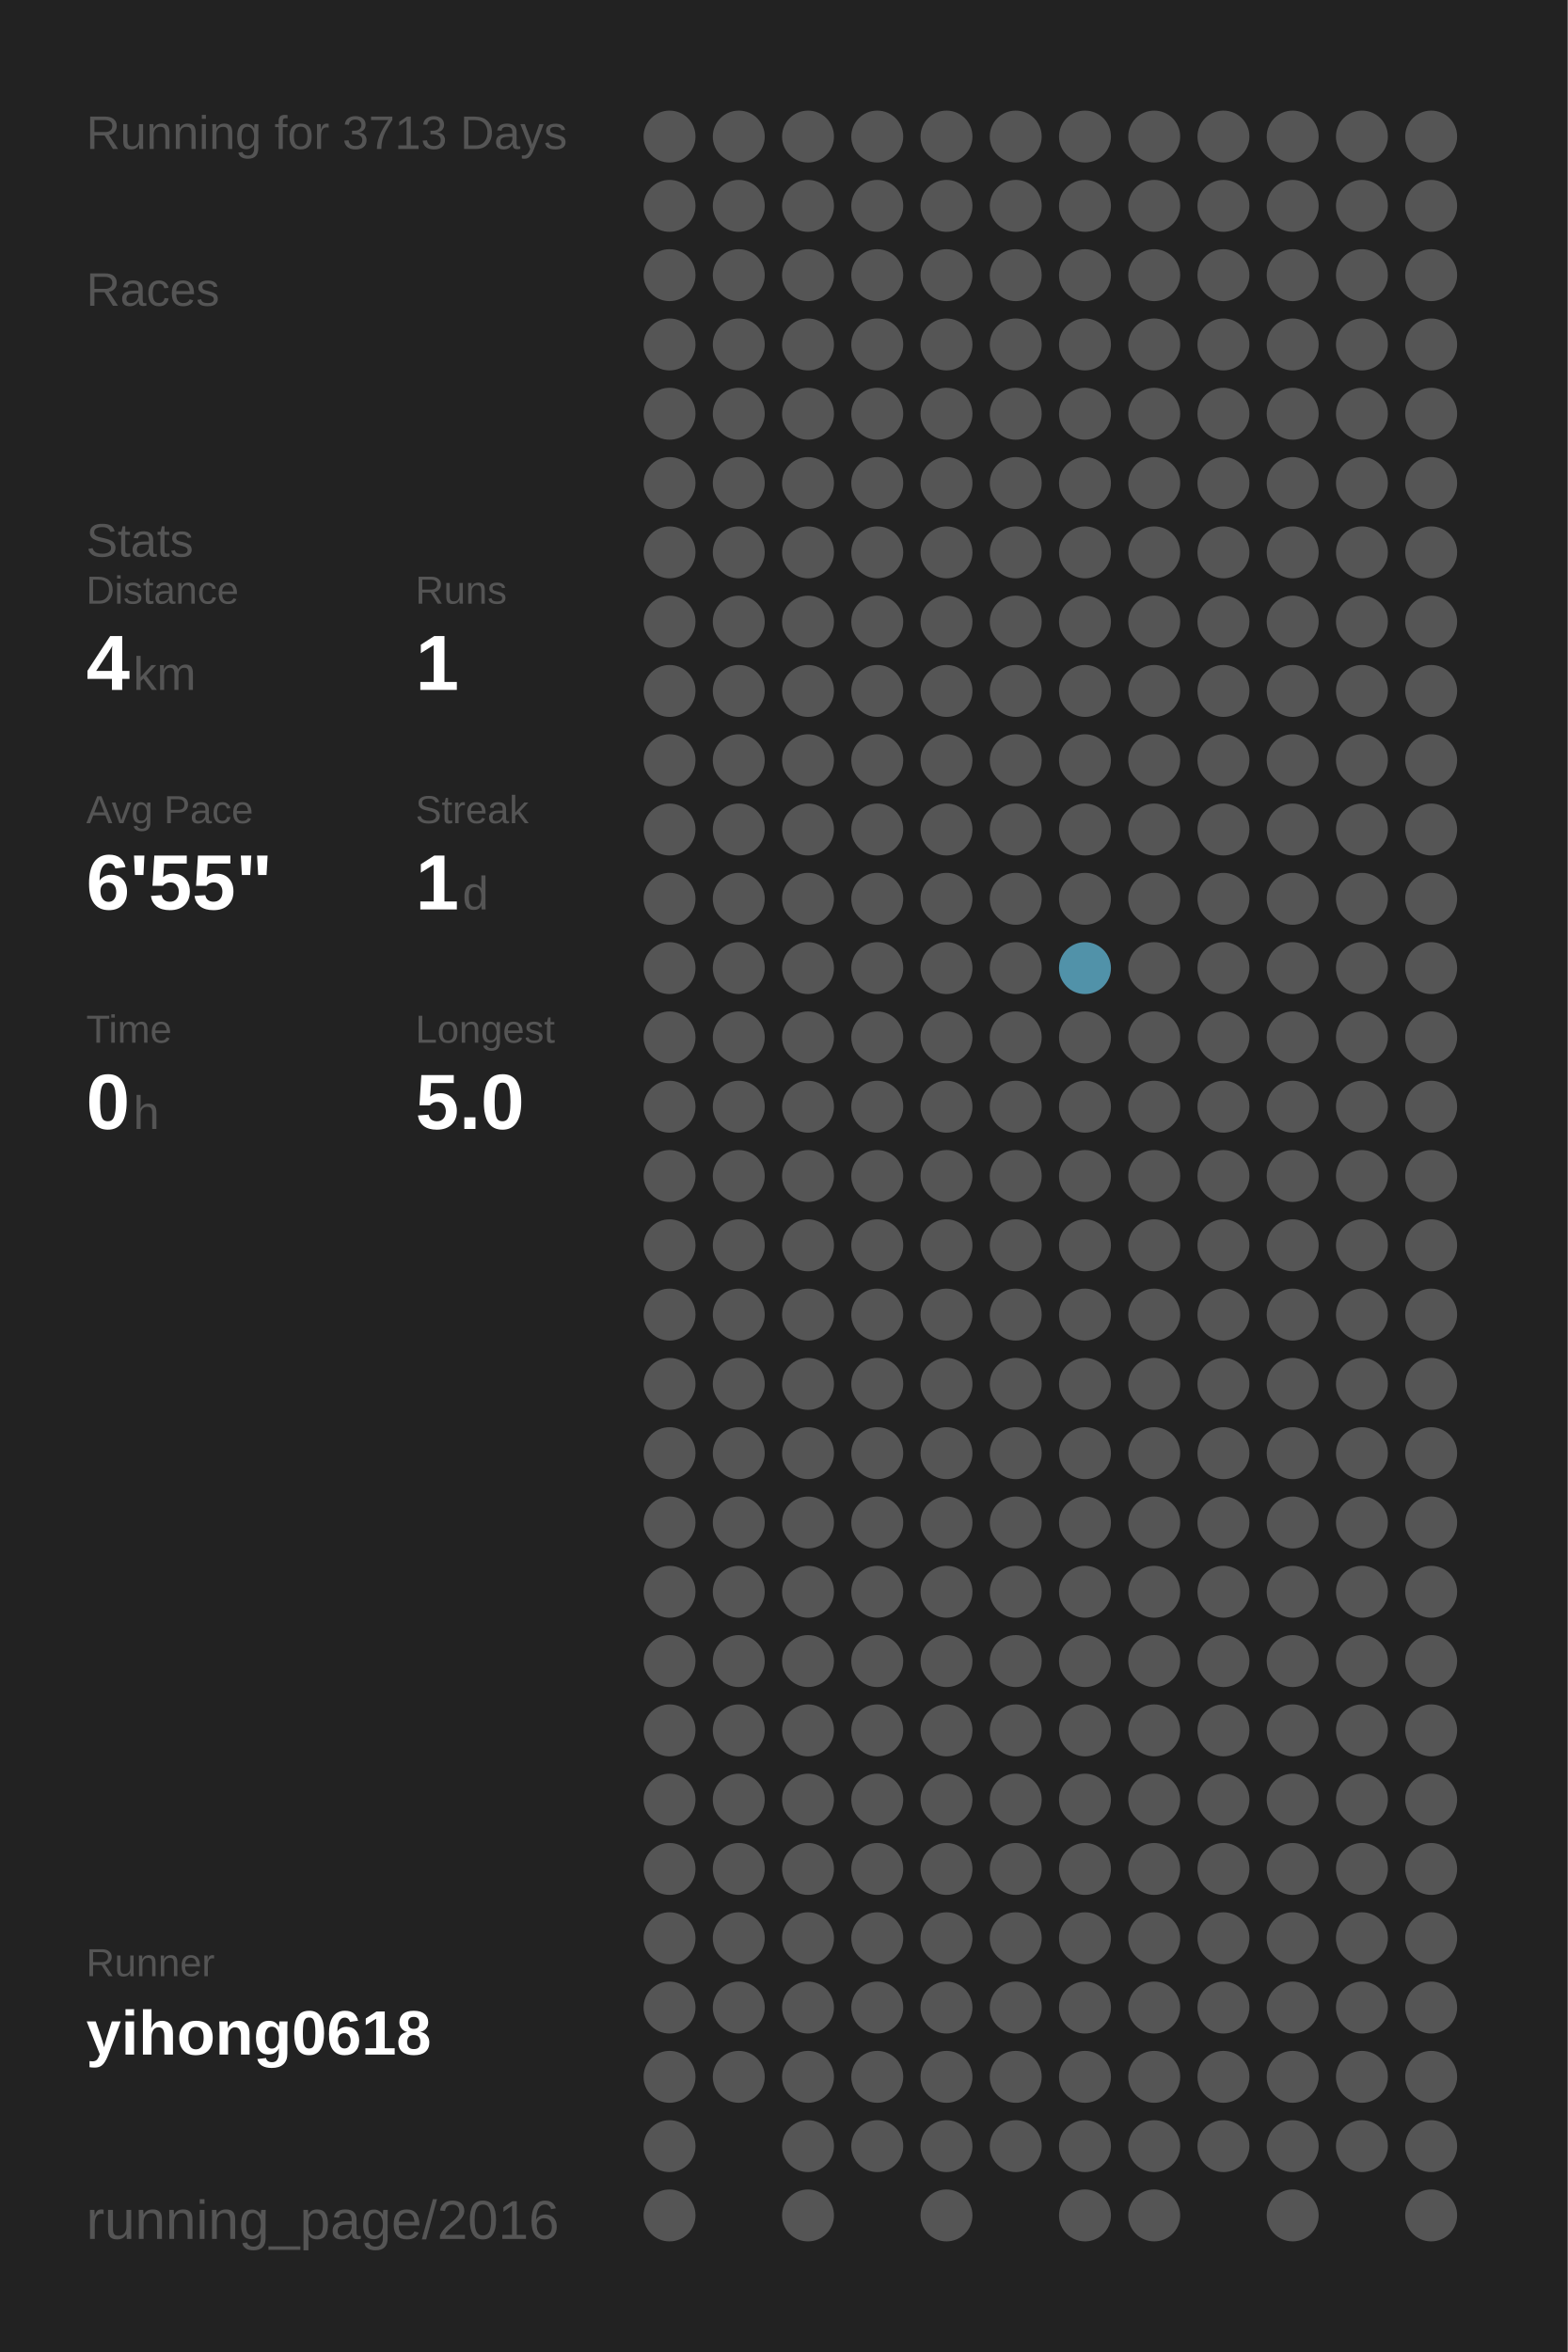
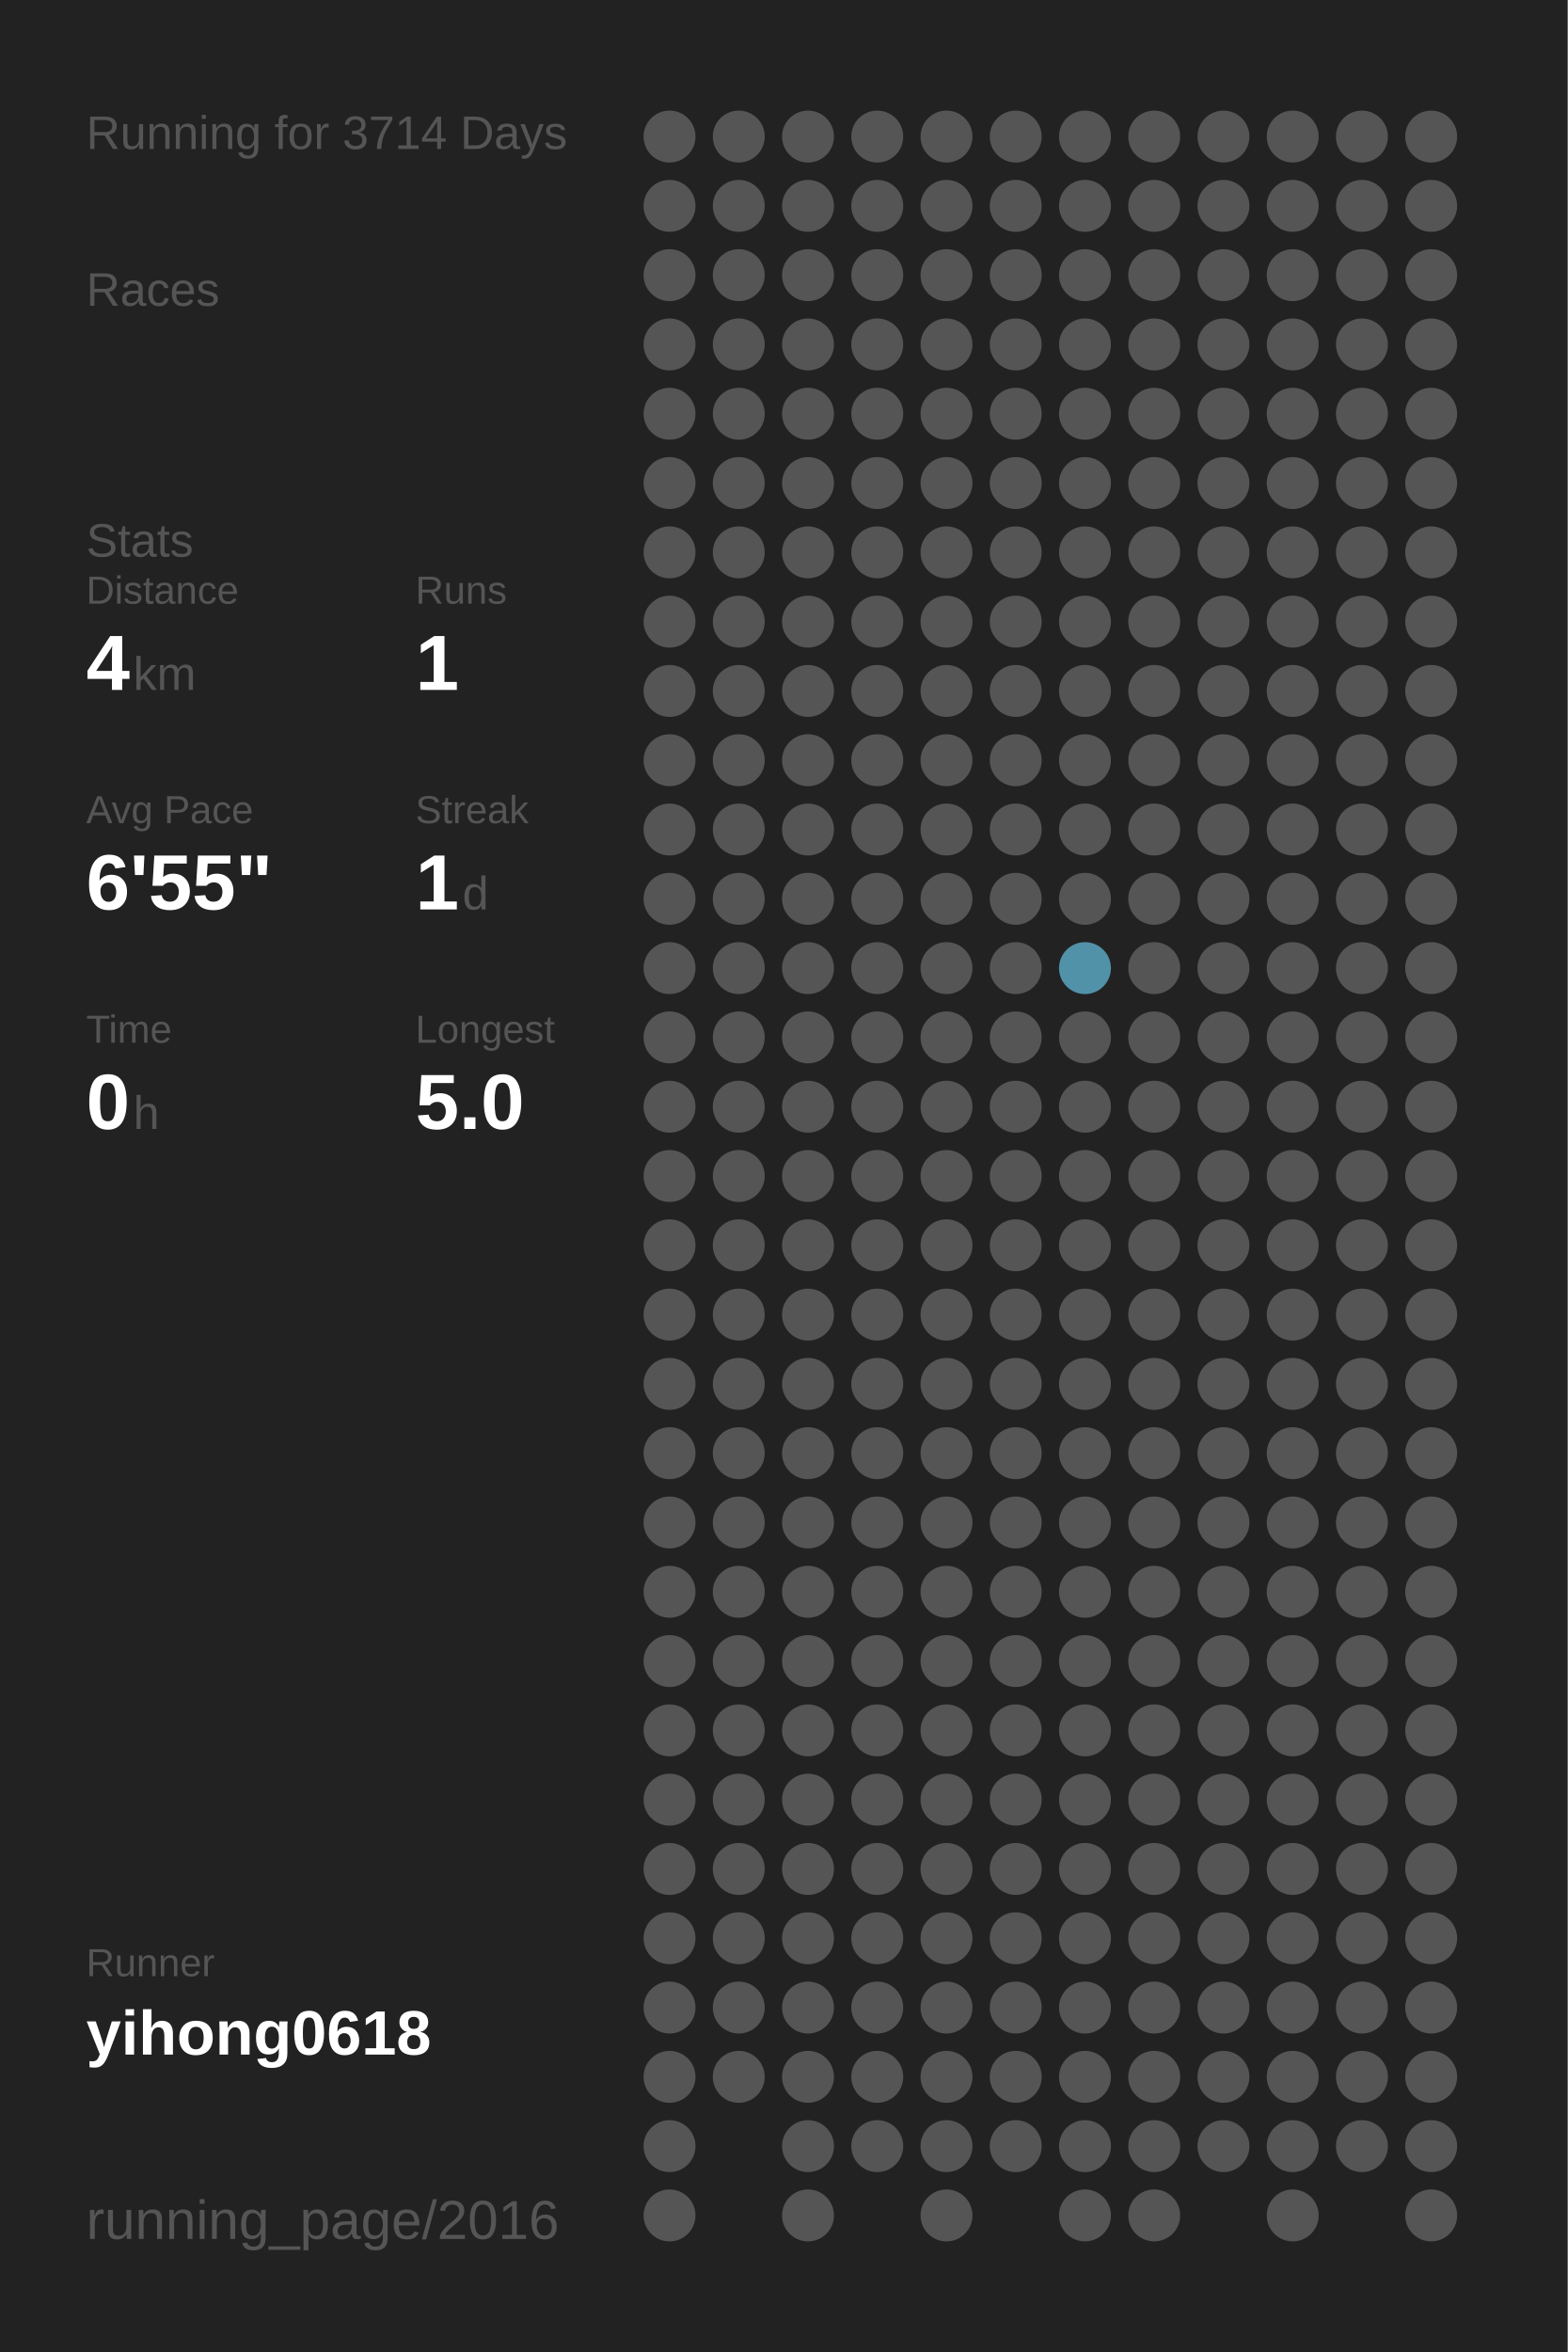
<svg xmlns="http://www.w3.org/2000/svg" baseProfile="full" height="300mm" version="1.1" viewBox="0,0,200,300" width="200mm">
  <defs />
  <rect fill="#222222" height="300" width="200" x="0" y="0" />
-   <text fill="#555555" style="font-size:6px; font-family:Arial;" x="11" y="19">Running for 3713 Days</text>
+   <text fill="#555555" style="font-size:6px; font-family:Arial;" x="11" y="19">Running for 3714 Days</text>
  <text fill="#555555" style="font-size:6px; font-family:Arial;" x="11" y="39">Races</text>
  <text fill="#555555" style="font-size:6px; font-family:Arial;" x="11" y="71">Stats</text>
  <text fill="#555555" style="font-size:5px; font-family:Arial;" x="11" y="77">Distance</text>
  <text fill="#FFFFFF" style="font-size:10px; font-family:Arial; font-weight:bold;" x="11" y="88">4</text>
  <text fill="#555555" style="font-size:6px; font-family:Arial;" x="17" y="88">km</text>
  <text fill="#555555" style="font-size:5px; font-family:Arial;" x="53" y="77">Runs</text>
  <text fill="#FFFFFF" style="font-size:10px; font-family:Arial; font-weight:bold;" x="53" y="88">1</text>
  <text fill="#555555" style="font-size:5px; font-family:Arial;" x="11" y="105">Avg Pace</text>
  <text fill="#FFFFFF" style="font-size:10px; font-family:Arial; font-weight:bold;" x="11" y="116">6'55"</text>
  <text fill="#555555" style="font-size:5px; font-family:Arial;" x="53" y="105">Streak</text>
  <text fill="#FFFFFF" style="font-size:10px; font-family:Arial; font-weight:bold;" x="53" y="116">1</text>
  <text fill="#555555" style="font-size:6px; font-family:Arial;" x="59" y="116">d</text>
  <text fill="#555555" style="font-size:5px; font-family:Arial;" x="11" y="133">Time</text>
  <text fill="#FFFFFF" style="font-size:10px; font-family:Arial; font-weight:bold;" x="11" y="144">0</text>
  <text fill="#555555" style="font-size:6px; font-family:Arial;" x="17" y="144">h</text>
  <text fill="#555555" style="font-size:5px; font-family:Arial;" x="53" y="133">Longest</text>
  <text fill="#FFFFFF" style="font-size:10px; font-family:Arial; font-weight:bold;" x="53" y="144">5.0</text>
  <text fill="#555555" style="font-size:5px; font-family:Arial;" x="11" y="252.065">Runner</text>
  <text fill="#FFFFFF" style="font-size:8px; font-family:Arial; font-weight:bold;" x="11" y="262.065">yihong0618</text>
  <text fill="#555555" style="font-size:7px; font-family:Arial;" x="11" y="285.581">running_page/2016</text>
  <circle cx="85.417" cy="17.419" fill="#555555" r="3.312" />
  <circle cx="85.417" cy="26.258" fill="#555555" r="3.312" />
  <circle cx="85.417" cy="35.097" fill="#555555" r="3.312" />
  <circle cx="85.417" cy="43.935" fill="#555555" r="3.312" />
  <circle cx="85.417" cy="52.774" fill="#555555" r="3.312" />
  <circle cx="85.417" cy="61.613" fill="#555555" r="3.312" />
  <circle cx="85.417" cy="70.452" fill="#555555" r="3.312" />
  <circle cx="85.417" cy="79.29" fill="#555555" r="3.312" />
  <circle cx="85.417" cy="88.129" fill="#555555" r="3.312" />
  <circle cx="85.417" cy="96.968" fill="#555555" r="3.312" />
  <circle cx="85.417" cy="105.806" fill="#555555" r="3.312" />
  <circle cx="85.417" cy="114.645" fill="#555555" r="3.312" />
  <circle cx="85.417" cy="123.484" fill="#555555" r="3.312" />
  <circle cx="85.417" cy="132.323" fill="#555555" r="3.312" />
  <circle cx="85.417" cy="141.161" fill="#555555" r="3.312" />
  <circle cx="85.417" cy="150" fill="#555555" r="3.312" />
  <circle cx="85.417" cy="158.839" fill="#555555" r="3.312" />
  <circle cx="85.417" cy="167.677" fill="#555555" r="3.312" />
  <circle cx="85.417" cy="176.516" fill="#555555" r="3.312" />
  <circle cx="85.417" cy="185.355" fill="#555555" r="3.312" />
  <circle cx="85.417" cy="194.194" fill="#555555" r="3.312" />
  <circle cx="85.417" cy="203.032" fill="#555555" r="3.312" />
  <circle cx="85.417" cy="211.871" fill="#555555" r="3.312" />
  <circle cx="85.417" cy="220.71" fill="#555555" r="3.312" />
  <circle cx="85.417" cy="229.548" fill="#555555" r="3.312" />
  <circle cx="85.417" cy="238.387" fill="#555555" r="3.312" />
  <circle cx="85.417" cy="247.226" fill="#555555" r="3.312" />
  <circle cx="85.417" cy="256.065" fill="#555555" r="3.312" />
  <circle cx="85.417" cy="264.903" fill="#555555" r="3.312" />
  <circle cx="85.417" cy="273.742" fill="#555555" r="3.312" />
  <circle cx="85.417" cy="282.581" fill="#555555" r="3.312" />
  <circle cx="94.25" cy="17.419" fill="#555555" r="3.312" />
  <circle cx="94.25" cy="26.258" fill="#555555" r="3.312" />
  <circle cx="94.25" cy="35.097" fill="#555555" r="3.312" />
  <circle cx="94.25" cy="43.935" fill="#555555" r="3.312" />
  <circle cx="94.25" cy="52.774" fill="#555555" r="3.312" />
  <circle cx="94.25" cy="61.613" fill="#555555" r="3.312" />
  <circle cx="94.25" cy="70.452" fill="#555555" r="3.312" />
  <circle cx="94.25" cy="79.29" fill="#555555" r="3.312" />
  <circle cx="94.25" cy="88.129" fill="#555555" r="3.312" />
  <circle cx="94.25" cy="96.968" fill="#555555" r="3.312" />
  <circle cx="94.25" cy="105.806" fill="#555555" r="3.312" />
  <circle cx="94.25" cy="114.645" fill="#555555" r="3.312" />
  <circle cx="94.25" cy="123.484" fill="#555555" r="3.312" />
  <circle cx="94.25" cy="132.323" fill="#555555" r="3.312" />
  <circle cx="94.25" cy="141.161" fill="#555555" r="3.312" />
  <circle cx="94.25" cy="150" fill="#555555" r="3.312" />
  <circle cx="94.25" cy="158.839" fill="#555555" r="3.312" />
  <circle cx="94.25" cy="167.677" fill="#555555" r="3.312" />
  <circle cx="94.25" cy="176.516" fill="#555555" r="3.312" />
  <circle cx="94.25" cy="185.355" fill="#555555" r="3.312" />
  <circle cx="94.25" cy="194.194" fill="#555555" r="3.312" />
  <circle cx="94.25" cy="203.032" fill="#555555" r="3.312" />
  <circle cx="94.25" cy="211.871" fill="#555555" r="3.312" />
  <circle cx="94.25" cy="220.71" fill="#555555" r="3.312" />
  <circle cx="94.25" cy="229.548" fill="#555555" r="3.312" />
  <circle cx="94.25" cy="238.387" fill="#555555" r="3.312" />
  <circle cx="94.25" cy="247.226" fill="#555555" r="3.312" />
  <circle cx="94.25" cy="256.065" fill="#555555" r="3.312" />
  <circle cx="94.25" cy="264.903" fill="#555555" r="3.312" />
  <circle cx="103.083" cy="17.419" fill="#555555" r="3.312" />
  <circle cx="103.083" cy="26.258" fill="#555555" r="3.312" />
  <circle cx="103.083" cy="35.097" fill="#555555" r="3.312" />
  <circle cx="103.083" cy="43.935" fill="#555555" r="3.312" />
  <circle cx="103.083" cy="52.774" fill="#555555" r="3.312" />
  <circle cx="103.083" cy="61.613" fill="#555555" r="3.312" />
  <circle cx="103.083" cy="70.452" fill="#555555" r="3.312" />
  <circle cx="103.083" cy="79.29" fill="#555555" r="3.312" />
  <circle cx="103.083" cy="88.129" fill="#555555" r="3.312" />
  <circle cx="103.083" cy="96.968" fill="#555555" r="3.312" />
  <circle cx="103.083" cy="105.806" fill="#555555" r="3.312" />
  <circle cx="103.083" cy="114.645" fill="#555555" r="3.312" />
  <circle cx="103.083" cy="123.484" fill="#555555" r="3.312" />
  <circle cx="103.083" cy="132.323" fill="#555555" r="3.312" />
  <circle cx="103.083" cy="141.161" fill="#555555" r="3.312" />
  <circle cx="103.083" cy="150" fill="#555555" r="3.312" />
  <circle cx="103.083" cy="158.839" fill="#555555" r="3.312" />
  <circle cx="103.083" cy="167.677" fill="#555555" r="3.312" />
  <circle cx="103.083" cy="176.516" fill="#555555" r="3.312" />
  <circle cx="103.083" cy="185.355" fill="#555555" r="3.312" />
  <circle cx="103.083" cy="194.194" fill="#555555" r="3.312" />
  <circle cx="103.083" cy="203.032" fill="#555555" r="3.312" />
  <circle cx="103.083" cy="211.871" fill="#555555" r="3.312" />
  <circle cx="103.083" cy="220.71" fill="#555555" r="3.312" />
  <circle cx="103.083" cy="229.548" fill="#555555" r="3.312" />
  <circle cx="103.083" cy="238.387" fill="#555555" r="3.312" />
  <circle cx="103.083" cy="247.226" fill="#555555" r="3.312" />
  <circle cx="103.083" cy="256.065" fill="#555555" r="3.312" />
  <circle cx="103.083" cy="264.903" fill="#555555" r="3.312" />
  <circle cx="103.083" cy="273.742" fill="#555555" r="3.312" />
  <circle cx="103.083" cy="282.581" fill="#555555" r="3.312" />
  <circle cx="111.917" cy="17.419" fill="#555555" r="3.312" />
  <circle cx="111.917" cy="26.258" fill="#555555" r="3.312" />
  <circle cx="111.917" cy="35.097" fill="#555555" r="3.312" />
  <circle cx="111.917" cy="43.935" fill="#555555" r="3.312" />
  <circle cx="111.917" cy="52.774" fill="#555555" r="3.312" />
  <circle cx="111.917" cy="61.613" fill="#555555" r="3.312" />
  <circle cx="111.917" cy="70.452" fill="#555555" r="3.312" />
  <circle cx="111.917" cy="79.29" fill="#555555" r="3.312" />
  <circle cx="111.917" cy="88.129" fill="#555555" r="3.312" />
  <circle cx="111.917" cy="96.968" fill="#555555" r="3.312" />
  <circle cx="111.917" cy="105.806" fill="#555555" r="3.312" />
  <circle cx="111.917" cy="114.645" fill="#555555" r="3.312" />
  <circle cx="111.917" cy="123.484" fill="#555555" r="3.312" />
  <circle cx="111.917" cy="132.323" fill="#555555" r="3.312" />
  <circle cx="111.917" cy="141.161" fill="#555555" r="3.312" />
  <circle cx="111.917" cy="150" fill="#555555" r="3.312" />
  <circle cx="111.917" cy="158.839" fill="#555555" r="3.312" />
  <circle cx="111.917" cy="167.677" fill="#555555" r="3.312" />
  <circle cx="111.917" cy="176.516" fill="#555555" r="3.312" />
  <circle cx="111.917" cy="185.355" fill="#555555" r="3.312" />
  <circle cx="111.917" cy="194.194" fill="#555555" r="3.312" />
  <circle cx="111.917" cy="203.032" fill="#555555" r="3.312" />
  <circle cx="111.917" cy="211.871" fill="#555555" r="3.312" />
  <circle cx="111.917" cy="220.71" fill="#555555" r="3.312" />
  <circle cx="111.917" cy="229.548" fill="#555555" r="3.312" />
  <circle cx="111.917" cy="238.387" fill="#555555" r="3.312" />
  <circle cx="111.917" cy="247.226" fill="#555555" r="3.312" />
  <circle cx="111.917" cy="256.065" fill="#555555" r="3.312" />
  <circle cx="111.917" cy="264.903" fill="#555555" r="3.312" />
  <circle cx="111.917" cy="273.742" fill="#555555" r="3.312" />
  <circle cx="120.75" cy="17.419" fill="#555555" r="3.312" />
  <circle cx="120.75" cy="26.258" fill="#555555" r="3.312" />
  <circle cx="120.75" cy="35.097" fill="#555555" r="3.312" />
  <circle cx="120.75" cy="43.935" fill="#555555" r="3.312" />
  <circle cx="120.75" cy="52.774" fill="#555555" r="3.312" />
  <circle cx="120.75" cy="61.613" fill="#555555" r="3.312" />
  <circle cx="120.75" cy="70.452" fill="#555555" r="3.312" />
  <circle cx="120.75" cy="79.29" fill="#555555" r="3.312" />
  <circle cx="120.75" cy="88.129" fill="#555555" r="3.312" />
  <circle cx="120.75" cy="96.968" fill="#555555" r="3.312" />
  <circle cx="120.75" cy="105.806" fill="#555555" r="3.312" />
  <circle cx="120.75" cy="114.645" fill="#555555" r="3.312" />
  <circle cx="120.75" cy="123.484" fill="#555555" r="3.312" />
  <circle cx="120.75" cy="132.323" fill="#555555" r="3.312" />
  <circle cx="120.75" cy="141.161" fill="#555555" r="3.312" />
  <circle cx="120.75" cy="150" fill="#555555" r="3.312" />
  <circle cx="120.75" cy="158.839" fill="#555555" r="3.312" />
  <circle cx="120.75" cy="167.677" fill="#555555" r="3.312" />
  <circle cx="120.75" cy="176.516" fill="#555555" r="3.312" />
  <circle cx="120.75" cy="185.355" fill="#555555" r="3.312" />
  <circle cx="120.75" cy="194.194" fill="#555555" r="3.312" />
  <circle cx="120.75" cy="203.032" fill="#555555" r="3.312" />
  <circle cx="120.75" cy="211.871" fill="#555555" r="3.312" />
  <circle cx="120.75" cy="220.71" fill="#555555" r="3.312" />
  <circle cx="120.75" cy="229.548" fill="#555555" r="3.312" />
  <circle cx="120.75" cy="238.387" fill="#555555" r="3.312" />
  <circle cx="120.75" cy="247.226" fill="#555555" r="3.312" />
  <circle cx="120.75" cy="256.065" fill="#555555" r="3.312" />
  <circle cx="120.75" cy="264.903" fill="#555555" r="3.312" />
  <circle cx="120.75" cy="273.742" fill="#555555" r="3.312" />
  <circle cx="120.75" cy="282.581" fill="#555555" r="3.312" />
  <circle cx="129.583" cy="17.419" fill="#555555" r="3.312" />
  <circle cx="129.583" cy="26.258" fill="#555555" r="3.312" />
  <circle cx="129.583" cy="35.097" fill="#555555" r="3.312" />
  <circle cx="129.583" cy="43.935" fill="#555555" r="3.312" />
  <circle cx="129.583" cy="52.774" fill="#555555" r="3.312" />
  <circle cx="129.583" cy="61.613" fill="#555555" r="3.312" />
  <circle cx="129.583" cy="70.452" fill="#555555" r="3.312" />
  <circle cx="129.583" cy="79.29" fill="#555555" r="3.312" />
  <circle cx="129.583" cy="88.129" fill="#555555" r="3.312" />
  <circle cx="129.583" cy="96.968" fill="#555555" r="3.312" />
  <circle cx="129.583" cy="105.806" fill="#555555" r="3.312" />
  <circle cx="129.583" cy="114.645" fill="#555555" r="3.312" />
  <circle cx="129.583" cy="123.484" fill="#555555" r="3.312" />
  <circle cx="129.583" cy="132.323" fill="#555555" r="3.312" />
  <circle cx="129.583" cy="141.161" fill="#555555" r="3.312" />
  <circle cx="129.583" cy="150" fill="#555555" r="3.312" />
  <circle cx="129.583" cy="158.839" fill="#555555" r="3.312" />
  <circle cx="129.583" cy="167.677" fill="#555555" r="3.312" />
  <circle cx="129.583" cy="176.516" fill="#555555" r="3.312" />
  <circle cx="129.583" cy="185.355" fill="#555555" r="3.312" />
  <circle cx="129.583" cy="194.194" fill="#555555" r="3.312" />
  <circle cx="129.583" cy="203.032" fill="#555555" r="3.312" />
  <circle cx="129.583" cy="211.871" fill="#555555" r="3.312" />
  <circle cx="129.583" cy="220.71" fill="#555555" r="3.312" />
  <circle cx="129.583" cy="229.548" fill="#555555" r="3.312" />
  <circle cx="129.583" cy="238.387" fill="#555555" r="3.312" />
  <circle cx="129.583" cy="247.226" fill="#555555" r="3.312" />
  <circle cx="129.583" cy="256.065" fill="#555555" r="3.312" />
  <circle cx="129.583" cy="264.903" fill="#555555" r="3.312" />
  <circle cx="129.583" cy="273.742" fill="#555555" r="3.312" />
  <circle cx="138.417" cy="17.419" fill="#555555" r="3.312" />
  <circle cx="138.417" cy="26.258" fill="#555555" r="3.312" />
  <circle cx="138.417" cy="35.097" fill="#555555" r="3.312" />
  <circle cx="138.417" cy="43.935" fill="#555555" r="3.312" />
  <circle cx="138.417" cy="52.774" fill="#555555" r="3.312" />
  <circle cx="138.417" cy="61.613" fill="#555555" r="3.312" />
  <circle cx="138.417" cy="70.452" fill="#555555" r="3.312" />
  <circle cx="138.417" cy="79.29" fill="#555555" r="3.312" />
  <circle cx="138.417" cy="88.129" fill="#555555" r="3.312" />
  <circle cx="138.417" cy="96.968" fill="#555555" r="3.312" />
  <circle cx="138.417" cy="105.806" fill="#555555" r="3.312" />
  <circle cx="138.417" cy="114.645" fill="#555555" r="3.312" />
  <circle cx="138.417" cy="123.484" fill="#5192a9" r="3.312" />
  <circle cx="138.417" cy="132.323" fill="#555555" r="3.312" />
  <circle cx="138.417" cy="141.161" fill="#555555" r="3.312" />
  <circle cx="138.417" cy="150" fill="#555555" r="3.312" />
  <circle cx="138.417" cy="158.839" fill="#555555" r="3.312" />
  <circle cx="138.417" cy="167.677" fill="#555555" r="3.312" />
  <circle cx="138.417" cy="176.516" fill="#555555" r="3.312" />
  <circle cx="138.417" cy="185.355" fill="#555555" r="3.312" />
  <circle cx="138.417" cy="194.194" fill="#555555" r="3.312" />
  <circle cx="138.417" cy="203.032" fill="#555555" r="3.312" />
  <circle cx="138.417" cy="211.871" fill="#555555" r="3.312" />
  <circle cx="138.417" cy="220.71" fill="#555555" r="3.312" />
  <circle cx="138.417" cy="229.548" fill="#555555" r="3.312" />
  <circle cx="138.417" cy="238.387" fill="#555555" r="3.312" />
  <circle cx="138.417" cy="247.226" fill="#555555" r="3.312" />
  <circle cx="138.417" cy="256.065" fill="#555555" r="3.312" />
  <circle cx="138.417" cy="264.903" fill="#555555" r="3.312" />
  <circle cx="138.417" cy="273.742" fill="#555555" r="3.312" />
  <circle cx="138.417" cy="282.581" fill="#555555" r="3.312" />
  <circle cx="147.25" cy="17.419" fill="#555555" r="3.312" />
  <circle cx="147.25" cy="26.258" fill="#555555" r="3.312" />
  <circle cx="147.25" cy="35.097" fill="#555555" r="3.312" />
  <circle cx="147.25" cy="43.935" fill="#555555" r="3.312" />
  <circle cx="147.25" cy="52.774" fill="#555555" r="3.312" />
  <circle cx="147.25" cy="61.613" fill="#555555" r="3.312" />
  <circle cx="147.25" cy="70.452" fill="#555555" r="3.312" />
  <circle cx="147.25" cy="79.29" fill="#555555" r="3.312" />
  <circle cx="147.25" cy="88.129" fill="#555555" r="3.312" />
  <circle cx="147.25" cy="96.968" fill="#555555" r="3.312" />
  <circle cx="147.25" cy="105.806" fill="#555555" r="3.312" />
  <circle cx="147.25" cy="114.645" fill="#555555" r="3.312" />
  <circle cx="147.25" cy="123.484" fill="#555555" r="3.312" />
  <circle cx="147.25" cy="132.323" fill="#555555" r="3.312" />
  <circle cx="147.25" cy="141.161" fill="#555555" r="3.312" />
  <circle cx="147.25" cy="150" fill="#555555" r="3.312" />
  <circle cx="147.25" cy="158.839" fill="#555555" r="3.312" />
  <circle cx="147.25" cy="167.677" fill="#555555" r="3.312" />
  <circle cx="147.25" cy="176.516" fill="#555555" r="3.312" />
  <circle cx="147.25" cy="185.355" fill="#555555" r="3.312" />
  <circle cx="147.25" cy="194.194" fill="#555555" r="3.312" />
  <circle cx="147.25" cy="203.032" fill="#555555" r="3.312" />
  <circle cx="147.25" cy="211.871" fill="#555555" r="3.312" />
  <circle cx="147.25" cy="220.71" fill="#555555" r="3.312" />
  <circle cx="147.25" cy="229.548" fill="#555555" r="3.312" />
  <circle cx="147.25" cy="238.387" fill="#555555" r="3.312" />
  <circle cx="147.25" cy="247.226" fill="#555555" r="3.312" />
  <circle cx="147.25" cy="256.065" fill="#555555" r="3.312" />
  <circle cx="147.25" cy="264.903" fill="#555555" r="3.312" />
  <circle cx="147.25" cy="273.742" fill="#555555" r="3.312" />
  <circle cx="147.25" cy="282.581" fill="#555555" r="3.312" />
  <circle cx="156.083" cy="17.419" fill="#555555" r="3.312" />
  <circle cx="156.083" cy="26.258" fill="#555555" r="3.312" />
  <circle cx="156.083" cy="35.097" fill="#555555" r="3.312" />
  <circle cx="156.083" cy="43.935" fill="#555555" r="3.312" />
  <circle cx="156.083" cy="52.774" fill="#555555" r="3.312" />
  <circle cx="156.083" cy="61.613" fill="#555555" r="3.312" />
  <circle cx="156.083" cy="70.452" fill="#555555" r="3.312" />
  <circle cx="156.083" cy="79.29" fill="#555555" r="3.312" />
  <circle cx="156.083" cy="88.129" fill="#555555" r="3.312" />
  <circle cx="156.083" cy="96.968" fill="#555555" r="3.312" />
  <circle cx="156.083" cy="105.806" fill="#555555" r="3.312" />
  <circle cx="156.083" cy="114.645" fill="#555555" r="3.312" />
  <circle cx="156.083" cy="123.484" fill="#555555" r="3.312" />
  <circle cx="156.083" cy="132.323" fill="#555555" r="3.312" />
  <circle cx="156.083" cy="141.161" fill="#555555" r="3.312" />
  <circle cx="156.083" cy="150" fill="#555555" r="3.312" />
  <circle cx="156.083" cy="158.839" fill="#555555" r="3.312" />
  <circle cx="156.083" cy="167.677" fill="#555555" r="3.312" />
  <circle cx="156.083" cy="176.516" fill="#555555" r="3.312" />
  <circle cx="156.083" cy="185.355" fill="#555555" r="3.312" />
  <circle cx="156.083" cy="194.194" fill="#555555" r="3.312" />
  <circle cx="156.083" cy="203.032" fill="#555555" r="3.312" />
  <circle cx="156.083" cy="211.871" fill="#555555" r="3.312" />
  <circle cx="156.083" cy="220.71" fill="#555555" r="3.312" />
  <circle cx="156.083" cy="229.548" fill="#555555" r="3.312" />
  <circle cx="156.083" cy="238.387" fill="#555555" r="3.312" />
  <circle cx="156.083" cy="247.226" fill="#555555" r="3.312" />
  <circle cx="156.083" cy="256.065" fill="#555555" r="3.312" />
  <circle cx="156.083" cy="264.903" fill="#555555" r="3.312" />
  <circle cx="156.083" cy="273.742" fill="#555555" r="3.312" />
  <circle cx="164.917" cy="17.419" fill="#555555" r="3.312" />
  <circle cx="164.917" cy="26.258" fill="#555555" r="3.312" />
  <circle cx="164.917" cy="35.097" fill="#555555" r="3.312" />
  <circle cx="164.917" cy="43.935" fill="#555555" r="3.312" />
  <circle cx="164.917" cy="52.774" fill="#555555" r="3.312" />
  <circle cx="164.917" cy="61.613" fill="#555555" r="3.312" />
  <circle cx="164.917" cy="70.452" fill="#555555" r="3.312" />
  <circle cx="164.917" cy="79.29" fill="#555555" r="3.312" />
  <circle cx="164.917" cy="88.129" fill="#555555" r="3.312" />
  <circle cx="164.917" cy="96.968" fill="#555555" r="3.312" />
  <circle cx="164.917" cy="105.806" fill="#555555" r="3.312" />
  <circle cx="164.917" cy="114.645" fill="#555555" r="3.312" />
  <circle cx="164.917" cy="123.484" fill="#555555" r="3.312" />
  <circle cx="164.917" cy="132.323" fill="#555555" r="3.312" />
  <circle cx="164.917" cy="141.161" fill="#555555" r="3.312" />
  <circle cx="164.917" cy="150" fill="#555555" r="3.312" />
  <circle cx="164.917" cy="158.839" fill="#555555" r="3.312" />
  <circle cx="164.917" cy="167.677" fill="#555555" r="3.312" />
  <circle cx="164.917" cy="176.516" fill="#555555" r="3.312" />
  <circle cx="164.917" cy="185.355" fill="#555555" r="3.312" />
  <circle cx="164.917" cy="194.194" fill="#555555" r="3.312" />
  <circle cx="164.917" cy="203.032" fill="#555555" r="3.312" />
  <circle cx="164.917" cy="211.871" fill="#555555" r="3.312" />
  <circle cx="164.917" cy="220.71" fill="#555555" r="3.312" />
  <circle cx="164.917" cy="229.548" fill="#555555" r="3.312" />
  <circle cx="164.917" cy="238.387" fill="#555555" r="3.312" />
  <circle cx="164.917" cy="247.226" fill="#555555" r="3.312" />
  <circle cx="164.917" cy="256.065" fill="#555555" r="3.312" />
  <circle cx="164.917" cy="264.903" fill="#555555" r="3.312" />
  <circle cx="164.917" cy="273.742" fill="#555555" r="3.312" />
  <circle cx="164.917" cy="282.581" fill="#555555" r="3.312" />
  <circle cx="173.75" cy="17.419" fill="#555555" r="3.312" />
  <circle cx="173.75" cy="26.258" fill="#555555" r="3.312" />
  <circle cx="173.75" cy="35.097" fill="#555555" r="3.312" />
  <circle cx="173.75" cy="43.935" fill="#555555" r="3.312" />
  <circle cx="173.75" cy="52.774" fill="#555555" r="3.312" />
  <circle cx="173.75" cy="61.613" fill="#555555" r="3.312" />
  <circle cx="173.75" cy="70.452" fill="#555555" r="3.312" />
  <circle cx="173.75" cy="79.29" fill="#555555" r="3.312" />
  <circle cx="173.75" cy="88.129" fill="#555555" r="3.312" />
  <circle cx="173.75" cy="96.968" fill="#555555" r="3.312" />
  <circle cx="173.75" cy="105.806" fill="#555555" r="3.312" />
  <circle cx="173.75" cy="114.645" fill="#555555" r="3.312" />
  <circle cx="173.75" cy="123.484" fill="#555555" r="3.312" />
  <circle cx="173.75" cy="132.323" fill="#555555" r="3.312" />
  <circle cx="173.75" cy="141.161" fill="#555555" r="3.312" />
  <circle cx="173.75" cy="150" fill="#555555" r="3.312" />
  <circle cx="173.75" cy="158.839" fill="#555555" r="3.312" />
  <circle cx="173.75" cy="167.677" fill="#555555" r="3.312" />
  <circle cx="173.75" cy="176.516" fill="#555555" r="3.312" />
  <circle cx="173.75" cy="185.355" fill="#555555" r="3.312" />
  <circle cx="173.75" cy="194.194" fill="#555555" r="3.312" />
  <circle cx="173.75" cy="203.032" fill="#555555" r="3.312" />
  <circle cx="173.75" cy="211.871" fill="#555555" r="3.312" />
  <circle cx="173.75" cy="220.71" fill="#555555" r="3.312" />
  <circle cx="173.75" cy="229.548" fill="#555555" r="3.312" />
  <circle cx="173.75" cy="238.387" fill="#555555" r="3.312" />
  <circle cx="173.75" cy="247.226" fill="#555555" r="3.312" />
  <circle cx="173.75" cy="256.065" fill="#555555" r="3.312" />
  <circle cx="173.75" cy="264.903" fill="#555555" r="3.312" />
  <circle cx="173.75" cy="273.742" fill="#555555" r="3.312" />
  <circle cx="182.583" cy="17.419" fill="#555555" r="3.312" />
  <circle cx="182.583" cy="26.258" fill="#555555" r="3.312" />
  <circle cx="182.583" cy="35.097" fill="#555555" r="3.312" />
  <circle cx="182.583" cy="43.935" fill="#555555" r="3.312" />
  <circle cx="182.583" cy="52.774" fill="#555555" r="3.312" />
  <circle cx="182.583" cy="61.613" fill="#555555" r="3.312" />
  <circle cx="182.583" cy="70.452" fill="#555555" r="3.312" />
  <circle cx="182.583" cy="79.29" fill="#555555" r="3.312" />
  <circle cx="182.583" cy="88.129" fill="#555555" r="3.312" />
  <circle cx="182.583" cy="96.968" fill="#555555" r="3.312" />
  <circle cx="182.583" cy="105.806" fill="#555555" r="3.312" />
  <circle cx="182.583" cy="114.645" fill="#555555" r="3.312" />
  <circle cx="182.583" cy="123.484" fill="#555555" r="3.312" />
  <circle cx="182.583" cy="132.323" fill="#555555" r="3.312" />
  <circle cx="182.583" cy="141.161" fill="#555555" r="3.312" />
  <circle cx="182.583" cy="150" fill="#555555" r="3.312" />
  <circle cx="182.583" cy="158.839" fill="#555555" r="3.312" />
  <circle cx="182.583" cy="167.677" fill="#555555" r="3.312" />
  <circle cx="182.583" cy="176.516" fill="#555555" r="3.312" />
  <circle cx="182.583" cy="185.355" fill="#555555" r="3.312" />
  <circle cx="182.583" cy="194.194" fill="#555555" r="3.312" />
  <circle cx="182.583" cy="203.032" fill="#555555" r="3.312" />
  <circle cx="182.583" cy="211.871" fill="#555555" r="3.312" />
  <circle cx="182.583" cy="220.71" fill="#555555" r="3.312" />
  <circle cx="182.583" cy="229.548" fill="#555555" r="3.312" />
  <circle cx="182.583" cy="238.387" fill="#555555" r="3.312" />
  <circle cx="182.583" cy="247.226" fill="#555555" r="3.312" />
  <circle cx="182.583" cy="256.065" fill="#555555" r="3.312" />
  <circle cx="182.583" cy="264.903" fill="#555555" r="3.312" />
  <circle cx="182.583" cy="273.742" fill="#555555" r="3.312" />
  <circle cx="182.583" cy="282.581" fill="#555555" r="3.312" />
</svg>
